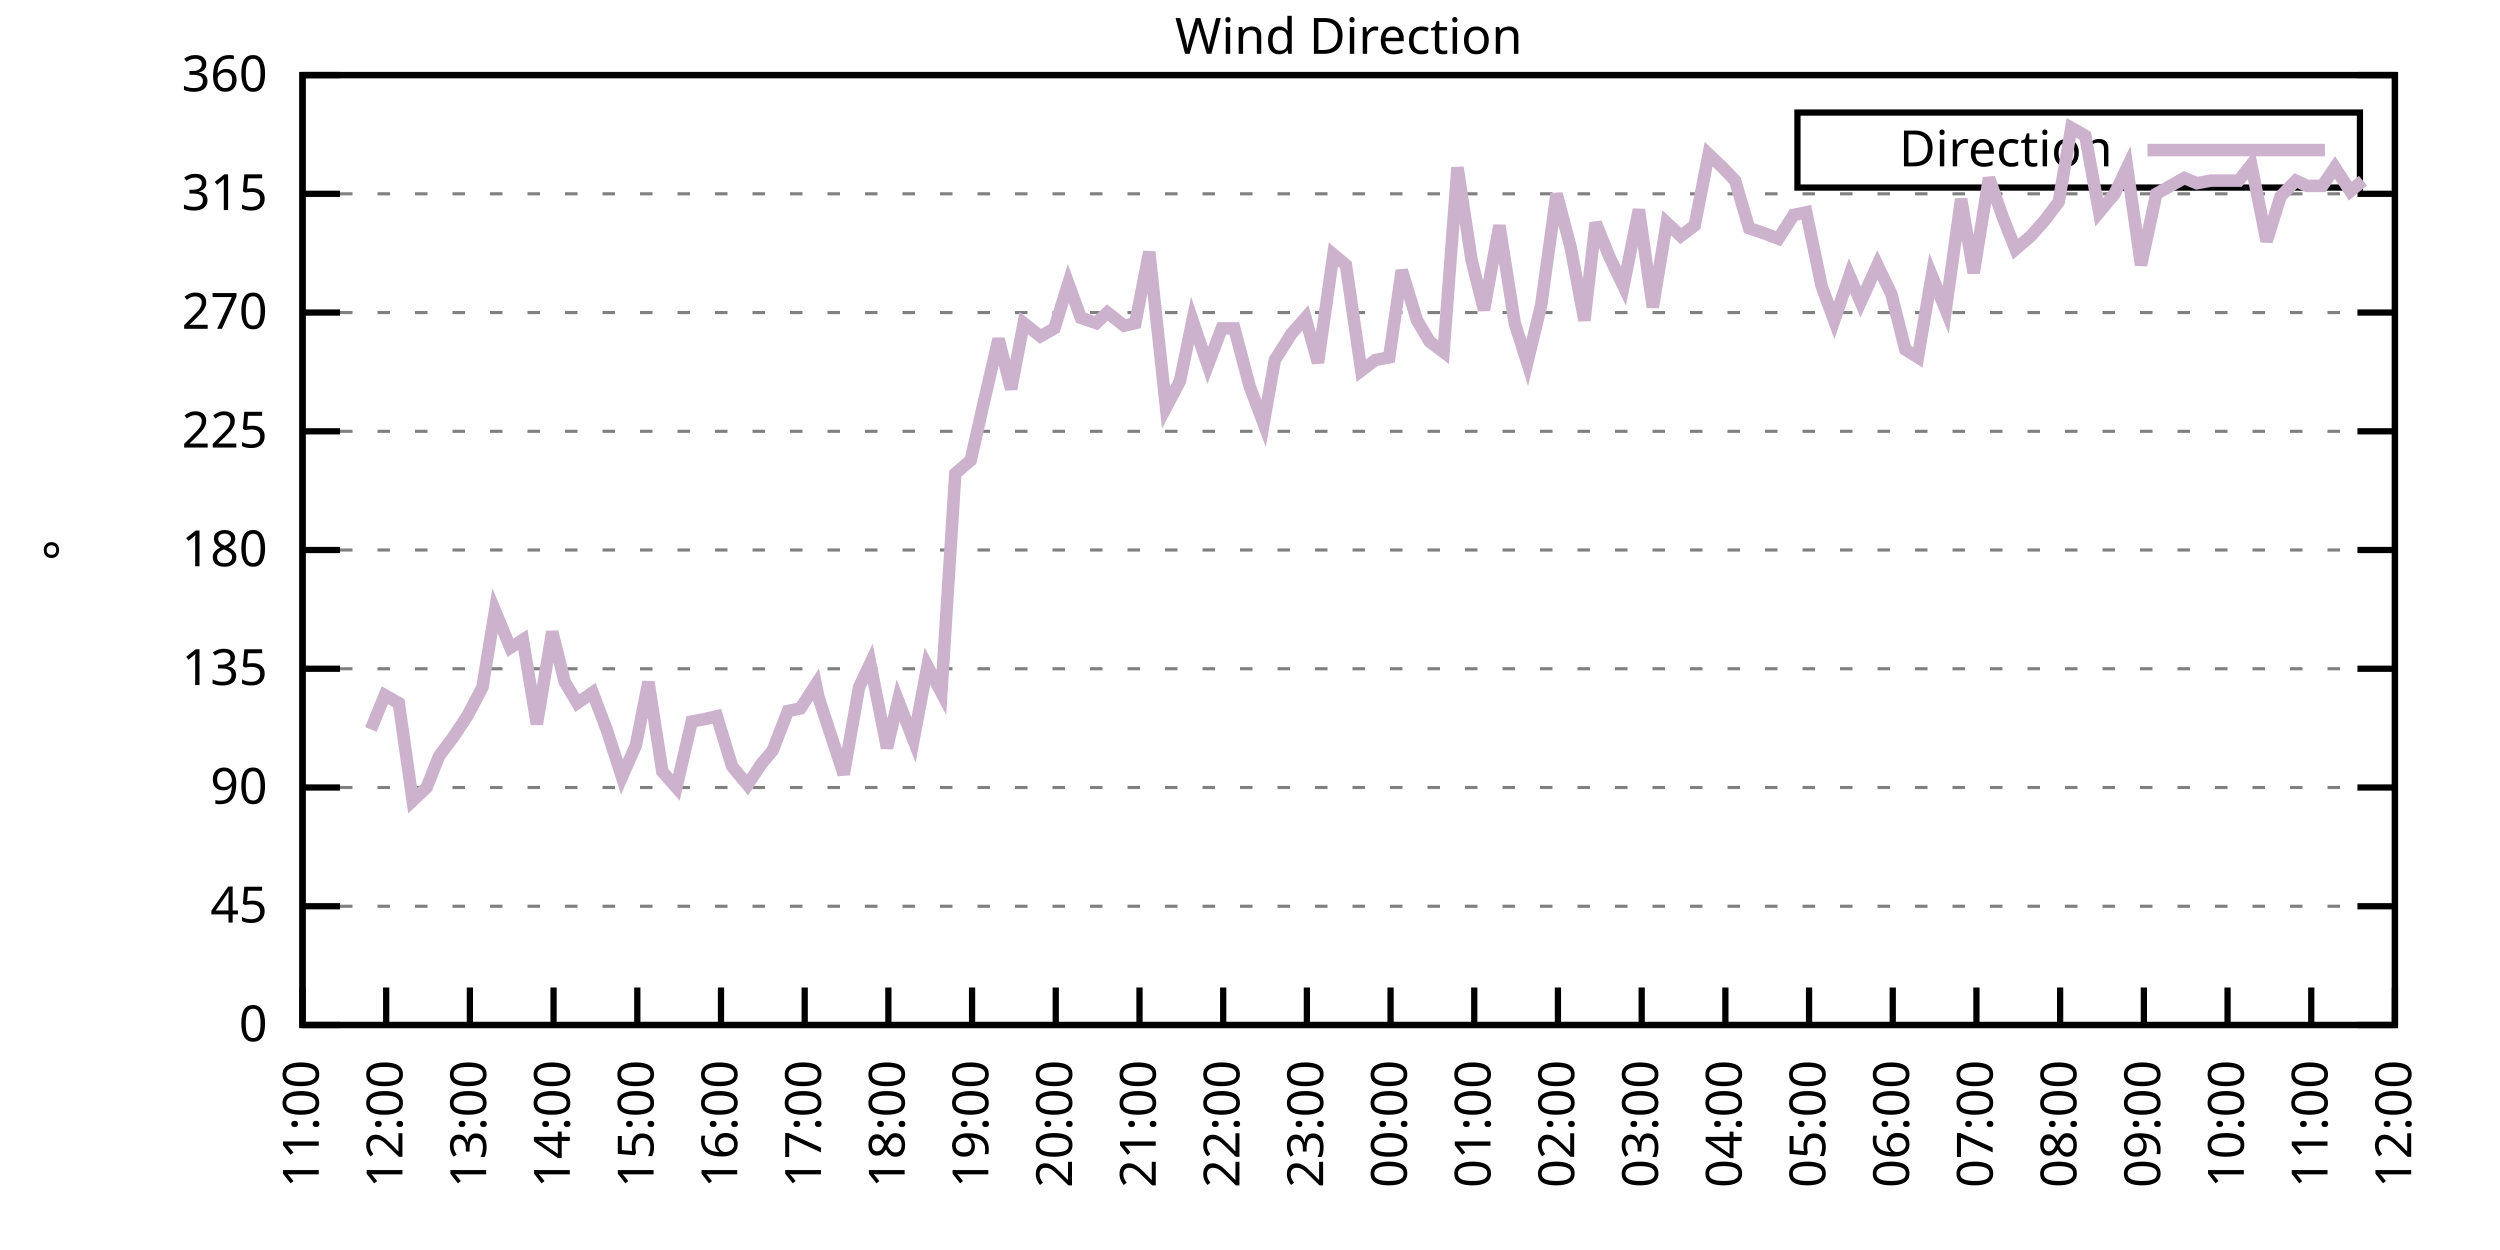
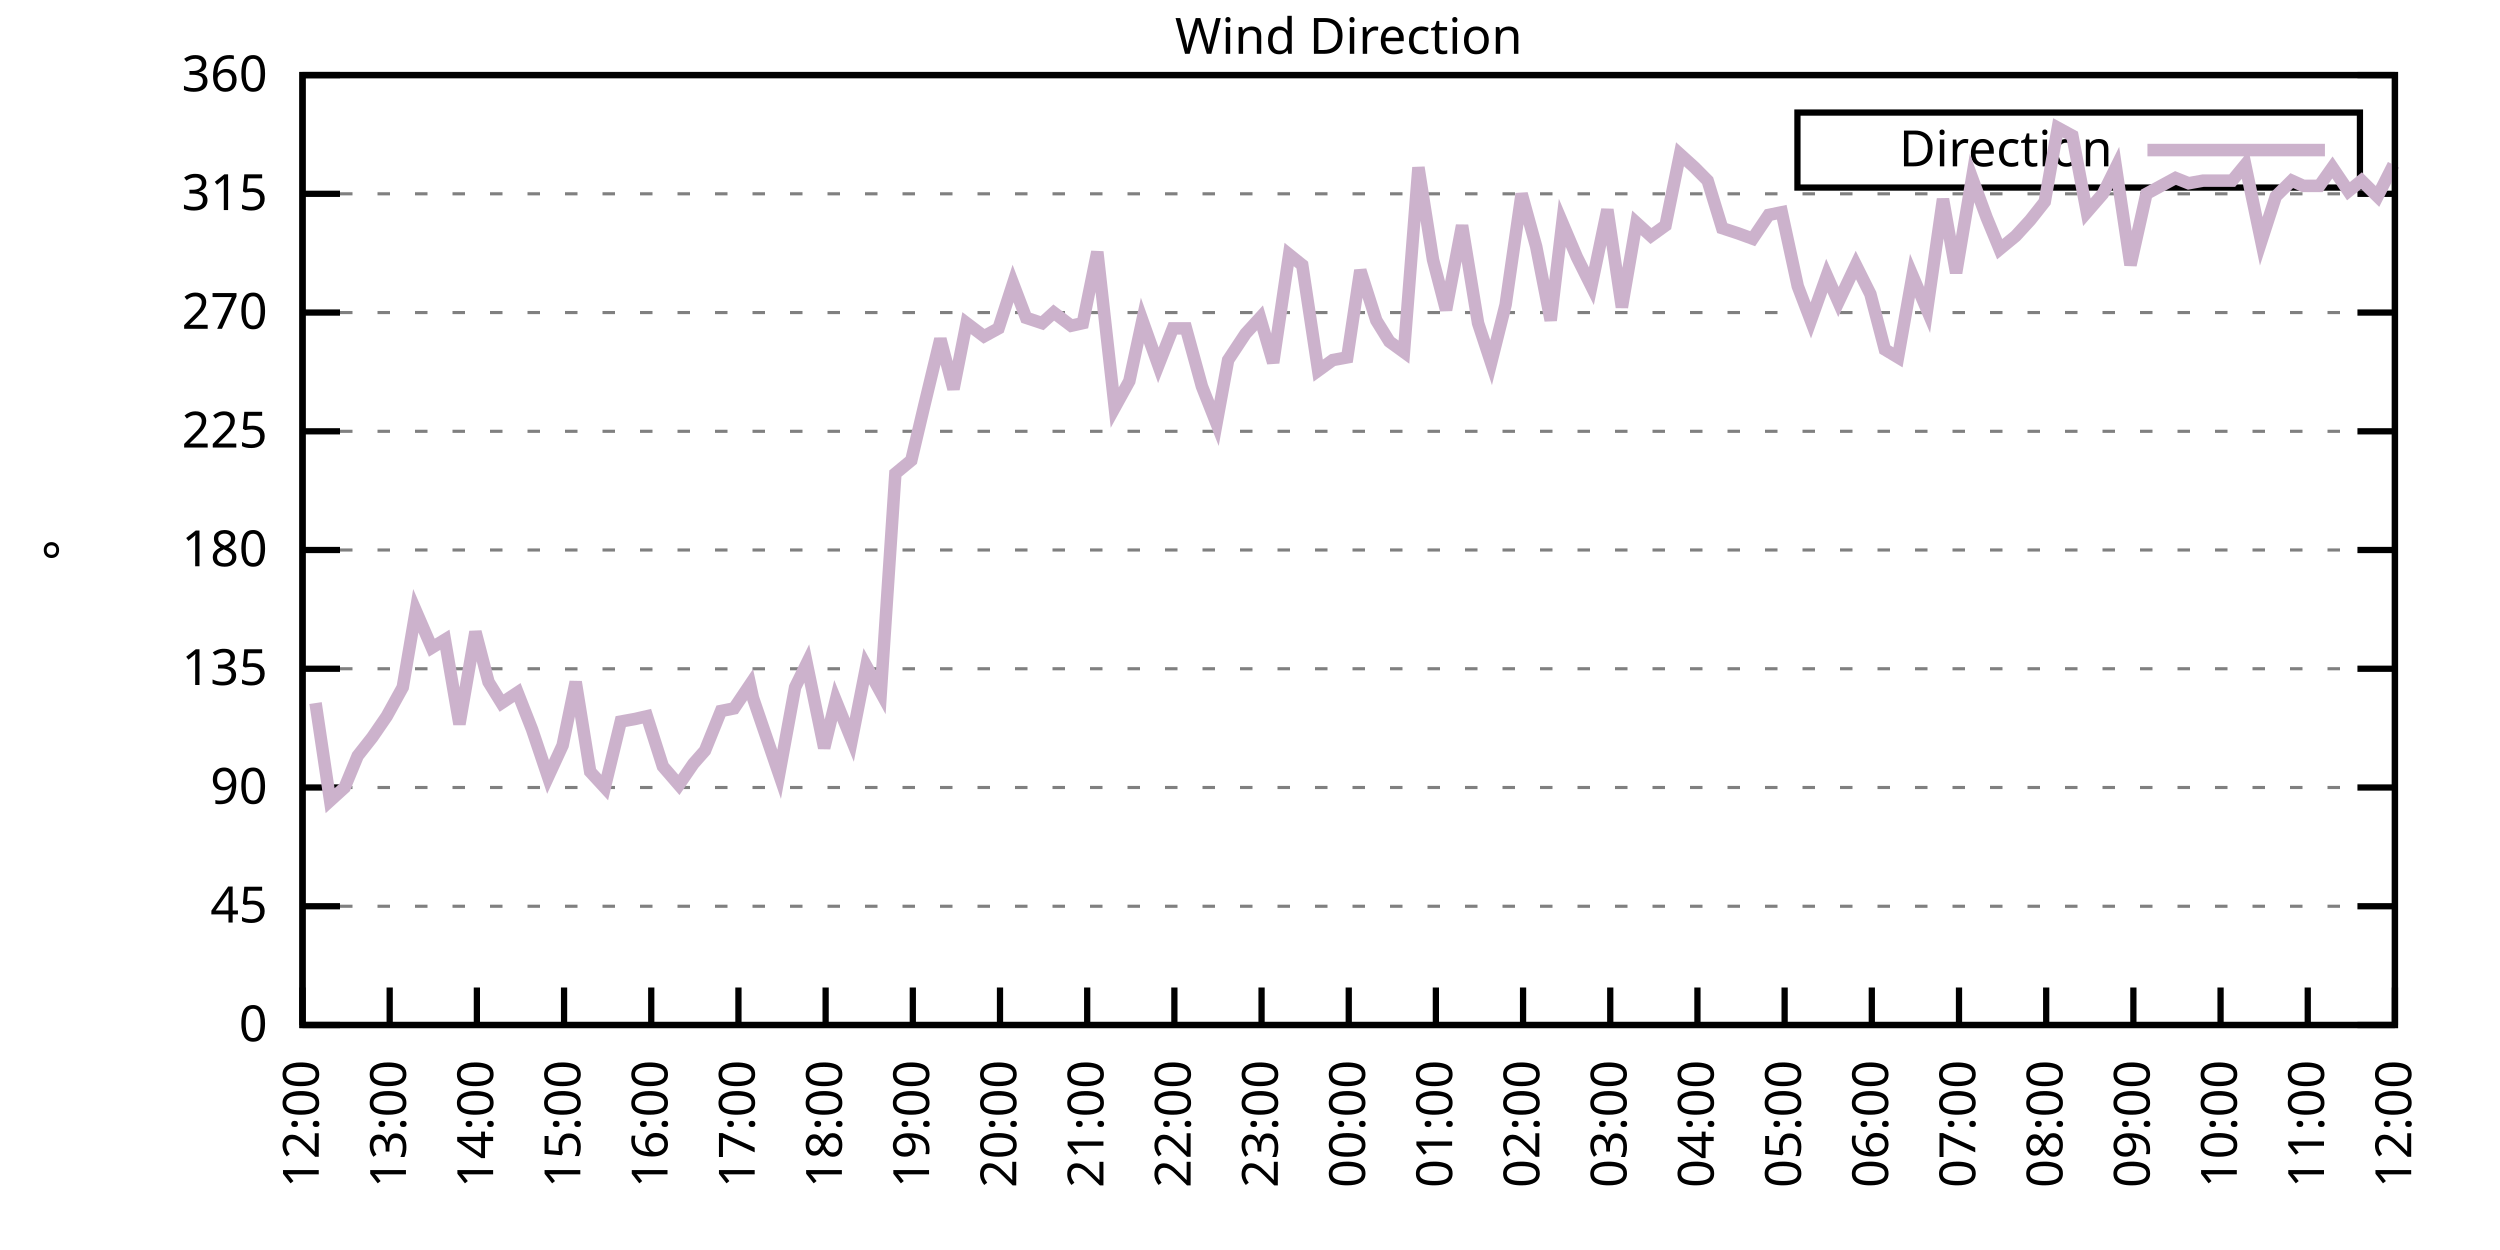
<svg xmlns="http://www.w3.org/2000/svg" xmlns:xlink="http://www.w3.org/1999/xlink" width="400" height="200" viewBox="0 0 400 200">
  <g id="gnuplot_canvas">
    <rect x="0" y="0" width="400" height="200" fill="none" />
    <defs>
      <circle id="gpDot" r="0.5" stroke-width="0.5" stroke="currentColor" />
      <path id="gpPt0" stroke-width="0.333" stroke="currentColor" d="M-1,0 h2 M0,-1 v2" />
      <path id="gpPt1" stroke-width="0.333" stroke="currentColor" d="M-1,-1 L1,1 M1,-1 L-1,1" />
      <path id="gpPt2" stroke-width="0.333" stroke="currentColor" d="M-1,0 L1,0 M0,-1 L0,1 M-1,-1 L1,1 M-1,1 L1,-1" />
      <rect id="gpPt3" stroke-width="0.333" stroke="currentColor" x="-1" y="-1" width="2" height="2" />
      <rect id="gpPt4" stroke-width="0.333" stroke="currentColor" fill="currentColor" x="-1" y="-1" width="2" height="2" />
      <circle id="gpPt5" stroke-width="0.333" stroke="currentColor" cx="0" cy="0" r="1" />
      <use xlink:href="#gpPt5" id="gpPt6" fill="currentColor" stroke="none" />
      <path id="gpPt7" stroke-width="0.333" stroke="currentColor" d="M0,-1.33 L-1.33,0.67 L1.33,0.67 z" />
      <use xlink:href="#gpPt7" id="gpPt8" fill="currentColor" stroke="none" />
      <use xlink:href="#gpPt7" id="gpPt9" stroke="currentColor" transform="rotate(180)" />
      <use xlink:href="#gpPt9" id="gpPt10" fill="currentColor" stroke="none" />
      <use xlink:href="#gpPt3" id="gpPt11" stroke="currentColor" transform="rotate(45)" />
      <use xlink:href="#gpPt11" id="gpPt12" fill="currentColor" stroke="none" />
      <path id="gpPt13" stroke-width="0.333" stroke="currentColor" d="M0,1.330 L1.265,0.411 L0.782,-1.067 L-0.782,-1.076 L-1.265,0.411 z" />
      <use xlink:href="#gpPt13" id="gpPt14" fill="currentColor" stroke="none" />
      <filter id="textbox" filterUnits="objectBoundingBox" x="0" y="0" height="1" width="1">
        <feFlood flood-color="white" flood-opacity="1" result="bgnd" />
        <feComposite in="SourceGraphic" in2="bgnd" operator="atop" />
      </filter>
      <filter id="greybox" filterUnits="objectBoundingBox" x="0" y="0" height="1" width="1">
        <feFlood flood-color="lightgrey" flood-opacity="1" result="grey" />
        <feComposite in="SourceGraphic" in2="grey" operator="atop" />
      </filter>
    </defs>
    <g fill="none" color="white" stroke="currentColor" stroke-width="1.00" stroke-linecap="butt" stroke-linejoin="miter">
</g>
    <g fill="none" color="black" stroke="currentColor" stroke-width="1.00" stroke-linecap="butt" stroke-linejoin="miter">
      <g stroke="none" shape-rendering="crispEdges">
        <polygon fill="rgb(255, 255, 255)" points="48.40,164.00 383.18,164.00 383.18,12.02 48.40,12.02 " />
      </g>
    </g>
    <g fill="none" color="black" stroke="currentColor" stroke-width="1.00" stroke-linecap="butt" stroke-linejoin="miter">
</g>
    <g fill="none" color="black" stroke="black" stroke-width="0.50" stroke-linecap="butt" stroke-linejoin="miter">
</g>
    <g fill="none" color="gray" stroke="currentColor" stroke-width="0.50" stroke-linecap="butt" stroke-linejoin="miter">
      <path stroke="gray" stroke-dasharray="2,4" class="gridline" d="M48.40,164.00 L383.19,164.00  " />
    </g>
    <g fill="none" color="gray" stroke="gray" stroke-width="1.00" stroke-linecap="butt" stroke-linejoin="miter">
</g>
    <g fill="none" color="black" stroke="currentColor" stroke-width="1.00" stroke-linecap="butt" stroke-linejoin="miter">
      <path stroke="black" d="M48.40,164.00 L54.40,164.00 M383.19,164.00 L377.19,164.00  " />
      <g transform="translate(42.80,166.60)" stroke="none" fill="black" font-family="Sans" font-size="8.00" text-anchor="end">
        <text>
          <tspan font-family="Sans"> 0</tspan>
        </text>
      </g>
    </g>
    <g fill="none" color="black" stroke="currentColor" stroke-width="1.00" stroke-linecap="butt" stroke-linejoin="miter">
</g>
    <g fill="none" color="black" stroke="black" stroke-width="0.50" stroke-linecap="butt" stroke-linejoin="miter">
</g>
    <g fill="none" color="gray" stroke="currentColor" stroke-width="0.50" stroke-linecap="butt" stroke-linejoin="miter">
      <path stroke="gray" stroke-dasharray="2,4" class="gridline" d="M48.40,145.00 L383.19,145.00  " />
    </g>
    <g fill="none" color="gray" stroke="gray" stroke-width="1.00" stroke-linecap="butt" stroke-linejoin="miter">
</g>
    <g fill="none" color="black" stroke="currentColor" stroke-width="1.00" stroke-linecap="butt" stroke-linejoin="miter">
      <path stroke="black" d="M48.40,145.00 L54.40,145.00 M383.19,145.00 L377.19,145.00  " />
      <g transform="translate(42.80,147.60)" stroke="none" fill="black" font-family="Sans" font-size="8.00" text-anchor="end">
        <text>
          <tspan font-family="Sans"> 45</tspan>
        </text>
      </g>
    </g>
    <g fill="none" color="black" stroke="currentColor" stroke-width="1.00" stroke-linecap="butt" stroke-linejoin="miter">
</g>
    <g fill="none" color="black" stroke="black" stroke-width="0.50" stroke-linecap="butt" stroke-linejoin="miter">
</g>
    <g fill="none" color="gray" stroke="currentColor" stroke-width="0.50" stroke-linecap="butt" stroke-linejoin="miter">
      <path stroke="gray" stroke-dasharray="2,4" class="gridline" d="M48.40,126.00 L383.19,126.00  " />
    </g>
    <g fill="none" color="gray" stroke="gray" stroke-width="1.00" stroke-linecap="butt" stroke-linejoin="miter">
</g>
    <g fill="none" color="black" stroke="currentColor" stroke-width="1.00" stroke-linecap="butt" stroke-linejoin="miter">
      <path stroke="black" d="M48.40,126.00 L54.40,126.00 M383.19,126.00 L377.19,126.00  " />
      <g transform="translate(42.80,128.60)" stroke="none" fill="black" font-family="Sans" font-size="8.00" text-anchor="end">
        <text>
          <tspan font-family="Sans"> 90</tspan>
        </text>
      </g>
    </g>
    <g fill="none" color="black" stroke="currentColor" stroke-width="1.00" stroke-linecap="butt" stroke-linejoin="miter">
</g>
    <g fill="none" color="black" stroke="black" stroke-width="0.50" stroke-linecap="butt" stroke-linejoin="miter">
</g>
    <g fill="none" color="gray" stroke="currentColor" stroke-width="0.50" stroke-linecap="butt" stroke-linejoin="miter">
      <path stroke="gray" stroke-dasharray="2,4" class="gridline" d="M48.40,107.00 L383.19,107.00  " />
    </g>
    <g fill="none" color="gray" stroke="gray" stroke-width="1.00" stroke-linecap="butt" stroke-linejoin="miter">
</g>
    <g fill="none" color="black" stroke="currentColor" stroke-width="1.00" stroke-linecap="butt" stroke-linejoin="miter">
      <path stroke="black" d="M48.40,107.00 L54.40,107.00 M383.19,107.00 L377.19,107.00  " />
      <g transform="translate(42.80,109.60)" stroke="none" fill="black" font-family="Sans" font-size="8.00" text-anchor="end">
        <text>
          <tspan font-family="Sans"> 135</tspan>
        </text>
      </g>
    </g>
    <g fill="none" color="black" stroke="currentColor" stroke-width="1.00" stroke-linecap="butt" stroke-linejoin="miter">
</g>
    <g fill="none" color="black" stroke="black" stroke-width="0.50" stroke-linecap="butt" stroke-linejoin="miter">
</g>
    <g fill="none" color="gray" stroke="currentColor" stroke-width="0.50" stroke-linecap="butt" stroke-linejoin="miter">
      <path stroke="gray" stroke-dasharray="2,4" class="gridline" d="M48.40,88.00 L383.19,88.00  " />
    </g>
    <g fill="none" color="gray" stroke="gray" stroke-width="1.00" stroke-linecap="butt" stroke-linejoin="miter">
</g>
    <g fill="none" color="black" stroke="currentColor" stroke-width="1.00" stroke-linecap="butt" stroke-linejoin="miter">
      <path stroke="black" d="M48.40,88.00 L54.40,88.00 M383.19,88.00 L377.19,88.00  " />
      <g transform="translate(42.80,90.60)" stroke="none" fill="black" font-family="Sans" font-size="8.00" text-anchor="end">
        <text>
          <tspan font-family="Sans"> 180</tspan>
        </text>
      </g>
    </g>
    <g fill="none" color="black" stroke="currentColor" stroke-width="1.00" stroke-linecap="butt" stroke-linejoin="miter">
</g>
    <g fill="none" color="black" stroke="black" stroke-width="0.50" stroke-linecap="butt" stroke-linejoin="miter">
</g>
    <g fill="none" color="gray" stroke="currentColor" stroke-width="0.50" stroke-linecap="butt" stroke-linejoin="miter">
      <path stroke="gray" stroke-dasharray="2,4" class="gridline" d="M48.40,69.01 L383.19,69.01  " />
    </g>
    <g fill="none" color="gray" stroke="gray" stroke-width="1.00" stroke-linecap="butt" stroke-linejoin="miter">
</g>
    <g fill="none" color="black" stroke="currentColor" stroke-width="1.00" stroke-linecap="butt" stroke-linejoin="miter">
      <path stroke="black" d="M48.40,69.01 L54.40,69.01 M383.19,69.01 L377.19,69.01  " />
      <g transform="translate(42.80,71.61)" stroke="none" fill="black" font-family="Sans" font-size="8.00" text-anchor="end">
        <text>
          <tspan font-family="Sans"> 225</tspan>
        </text>
      </g>
    </g>
    <g fill="none" color="black" stroke="currentColor" stroke-width="1.00" stroke-linecap="butt" stroke-linejoin="miter">
</g>
    <g fill="none" color="black" stroke="black" stroke-width="0.50" stroke-linecap="butt" stroke-linejoin="miter">
</g>
    <g fill="none" color="gray" stroke="currentColor" stroke-width="0.50" stroke-linecap="butt" stroke-linejoin="miter">
      <path stroke="gray" stroke-dasharray="2,4" class="gridline" d="M48.40,50.01 L383.19,50.01  " />
    </g>
    <g fill="none" color="gray" stroke="gray" stroke-width="1.00" stroke-linecap="butt" stroke-linejoin="miter">
</g>
    <g fill="none" color="black" stroke="currentColor" stroke-width="1.00" stroke-linecap="butt" stroke-linejoin="miter">
      <path stroke="black" d="M48.40,50.01 L54.40,50.01 M383.19,50.01 L377.19,50.01  " />
      <g transform="translate(42.80,52.61)" stroke="none" fill="black" font-family="Sans" font-size="8.00" text-anchor="end">
        <text>
          <tspan font-family="Sans"> 270</tspan>
        </text>
      </g>
    </g>
    <g fill="none" color="black" stroke="currentColor" stroke-width="1.00" stroke-linecap="butt" stroke-linejoin="miter">
</g>
    <g fill="none" color="black" stroke="black" stroke-width="0.50" stroke-linecap="butt" stroke-linejoin="miter">
</g>
    <g fill="none" color="gray" stroke="currentColor" stroke-width="0.50" stroke-linecap="butt" stroke-linejoin="miter">
      <path stroke="gray" stroke-dasharray="2,4" class="gridline" d="M48.40,31.01 L383.19,31.01  " />
    </g>
    <g fill="none" color="gray" stroke="gray" stroke-width="1.00" stroke-linecap="butt" stroke-linejoin="miter">
</g>
    <g fill="none" color="black" stroke="currentColor" stroke-width="1.00" stroke-linecap="butt" stroke-linejoin="miter">
      <path stroke="black" d="M48.40,31.01 L54.40,31.01 M383.19,31.01 L377.19,31.01  " />
      <g transform="translate(42.80,33.61)" stroke="none" fill="black" font-family="Sans" font-size="8.00" text-anchor="end">
        <text>
          <tspan font-family="Sans"> 315</tspan>
        </text>
      </g>
    </g>
    <g fill="none" color="black" stroke="currentColor" stroke-width="1.00" stroke-linecap="butt" stroke-linejoin="miter">
</g>
    <g fill="none" color="black" stroke="black" stroke-width="0.50" stroke-linecap="butt" stroke-linejoin="miter">
</g>
    <g fill="none" color="gray" stroke="currentColor" stroke-width="0.50" stroke-linecap="butt" stroke-linejoin="miter">
      <path stroke="gray" stroke-dasharray="2,4" class="gridline" d="M48.40,12.01 L383.19,12.01  " />
    </g>
    <g fill="none" color="gray" stroke="gray" stroke-width="1.00" stroke-linecap="butt" stroke-linejoin="miter">
</g>
    <g fill="none" color="black" stroke="currentColor" stroke-width="1.00" stroke-linecap="butt" stroke-linejoin="miter">
      <path stroke="black" d="M48.40,12.01 L54.40,12.01 M383.19,12.01 L377.19,12.01  " />
      <g transform="translate(42.80,14.61)" stroke="none" fill="black" font-family="Sans" font-size="8.00" text-anchor="end">
        <text>
          <tspan font-family="Sans"> 360</tspan>
        </text>
      </g>
    </g>
    <g fill="none" color="black" stroke="currentColor" stroke-width="1.00" stroke-linecap="butt" stroke-linejoin="miter">
      <path stroke="black" d="M48.40,164.00 L48.40,158.00  " />
      <g transform="translate(51.00,169.60) rotate(270.00)" stroke="none" fill="black" font-family="Sans" font-size="8.00" text-anchor="end">
        <text>
-           <tspan font-family="Sans">11:00</tspan>
-         </text>
-       </g>
-     </g>
-     <g fill="none" color="black" stroke="currentColor" stroke-width="1.00" stroke-linecap="butt" stroke-linejoin="miter">
-       <path stroke="black" d="M61.79,164.00 L61.79,158.00  " />
-       <g transform="translate(64.39,169.60) rotate(270.00)" stroke="none" fill="black" font-family="Sans" font-size="8.00" text-anchor="end">
-         <text>
          <tspan font-family="Sans">12:00</tspan>
        </text>
      </g>
    </g>
    <g fill="none" color="black" stroke="currentColor" stroke-width="1.00" stroke-linecap="butt" stroke-linejoin="miter">
-       <path stroke="black" d="M75.18,164.00 L75.18,158.00  " />
-       <g transform="translate(77.78,169.60) rotate(270.00)" stroke="none" fill="black" font-family="Sans" font-size="8.00" text-anchor="end">
+       <path stroke="black" d="M62.35,164.00 L62.35,158.00  " />
+       <g transform="translate(64.95,169.60) rotate(270.00)" stroke="none" fill="black" font-family="Sans" font-size="8.00" text-anchor="end">
        <text>
          <tspan font-family="Sans">13:00</tspan>
        </text>
      </g>
    </g>
    <g fill="none" color="black" stroke="currentColor" stroke-width="1.00" stroke-linecap="butt" stroke-linejoin="miter">
-       <path stroke="black" d="M88.57,164.00 L88.57,158.00  " />
-       <g transform="translate(91.17,169.60) rotate(270.00)" stroke="none" fill="black" font-family="Sans" font-size="8.00" text-anchor="end">
+       <path stroke="black" d="M76.30,164.00 L76.30,158.00  " />
+       <g transform="translate(78.90,169.60) rotate(270.00)" stroke="none" fill="black" font-family="Sans" font-size="8.00" text-anchor="end">
        <text>
          <tspan font-family="Sans">14:00</tspan>
        </text>
      </g>
    </g>
    <g fill="none" color="black" stroke="currentColor" stroke-width="1.00" stroke-linecap="butt" stroke-linejoin="miter">
-       <path stroke="black" d="M101.97,164.00 L101.97,158.00  " />
-       <g transform="translate(104.57,169.60) rotate(270.00)" stroke="none" fill="black" font-family="Sans" font-size="8.00" text-anchor="end">
+       <path stroke="black" d="M90.25,164.00 L90.25,158.00  " />
+       <g transform="translate(92.85,169.60) rotate(270.00)" stroke="none" fill="black" font-family="Sans" font-size="8.00" text-anchor="end">
        <text>
          <tspan font-family="Sans">15:00</tspan>
        </text>
      </g>
    </g>
    <g fill="none" color="black" stroke="currentColor" stroke-width="1.00" stroke-linecap="butt" stroke-linejoin="miter">
-       <path stroke="black" d="M115.36,164.00 L115.36,158.00  " />
-       <g transform="translate(117.96,169.60) rotate(270.00)" stroke="none" fill="black" font-family="Sans" font-size="8.00" text-anchor="end">
+       <path stroke="black" d="M104.20,164.00 L104.20,158.00  " />
+       <g transform="translate(106.80,169.60) rotate(270.00)" stroke="none" fill="black" font-family="Sans" font-size="8.00" text-anchor="end">
        <text>
          <tspan font-family="Sans">16:00</tspan>
        </text>
      </g>
    </g>
    <g fill="none" color="black" stroke="currentColor" stroke-width="1.00" stroke-linecap="butt" stroke-linejoin="miter">
-       <path stroke="black" d="M128.75,164.00 L128.75,158.00  " />
-       <g transform="translate(131.35,169.60) rotate(270.00)" stroke="none" fill="black" font-family="Sans" font-size="8.00" text-anchor="end">
+       <path stroke="black" d="M118.15,164.00 L118.15,158.00  " />
+       <g transform="translate(120.75,169.60) rotate(270.00)" stroke="none" fill="black" font-family="Sans" font-size="8.00" text-anchor="end">
        <text>
          <tspan font-family="Sans">17:00</tspan>
        </text>
      </g>
    </g>
    <g fill="none" color="black" stroke="currentColor" stroke-width="1.00" stroke-linecap="butt" stroke-linejoin="miter">
-       <path stroke="black" d="M142.14,164.00 L142.14,158.00  " />
-       <g transform="translate(144.74,169.60) rotate(270.00)" stroke="none" fill="black" font-family="Sans" font-size="8.00" text-anchor="end">
+       <path stroke="black" d="M132.10,164.00 L132.10,158.00  " />
+       <g transform="translate(134.70,169.60) rotate(270.00)" stroke="none" fill="black" font-family="Sans" font-size="8.00" text-anchor="end">
        <text>
          <tspan font-family="Sans">18:00</tspan>
        </text>
      </g>
    </g>
    <g fill="none" color="black" stroke="currentColor" stroke-width="1.00" stroke-linecap="butt" stroke-linejoin="miter">
-       <path stroke="black" d="M155.53,164.00 L155.53,158.00  " />
-       <g transform="translate(158.13,169.60) rotate(270.00)" stroke="none" fill="black" font-family="Sans" font-size="8.00" text-anchor="end">
+       <path stroke="black" d="M146.05,164.00 L146.05,158.00  " />
+       <g transform="translate(148.65,169.60) rotate(270.00)" stroke="none" fill="black" font-family="Sans" font-size="8.00" text-anchor="end">
        <text>
          <tspan font-family="Sans">19:00</tspan>
        </text>
      </g>
    </g>
    <g fill="none" color="black" stroke="currentColor" stroke-width="1.00" stroke-linecap="butt" stroke-linejoin="miter">
-       <path stroke="black" d="M168.92,164.00 L168.92,158.00  " />
-       <g transform="translate(171.52,169.60) rotate(270.00)" stroke="none" fill="black" font-family="Sans" font-size="8.00" text-anchor="end">
+       <path stroke="black" d="M160.00,164.00 L160.00,158.00  " />
+       <g transform="translate(162.60,169.60) rotate(270.00)" stroke="none" fill="black" font-family="Sans" font-size="8.00" text-anchor="end">
        <text>
          <tspan font-family="Sans">20:00</tspan>
        </text>
      </g>
    </g>
    <g fill="none" color="black" stroke="currentColor" stroke-width="1.00" stroke-linecap="butt" stroke-linejoin="miter">
-       <path stroke="black" d="M182.32,164.00 L182.32,158.00  " />
-       <g transform="translate(184.92,169.60) rotate(270.00)" stroke="none" fill="black" font-family="Sans" font-size="8.00" text-anchor="end">
+       <path stroke="black" d="M173.95,164.00 L173.95,158.00  " />
+       <g transform="translate(176.55,169.60) rotate(270.00)" stroke="none" fill="black" font-family="Sans" font-size="8.00" text-anchor="end">
        <text>
          <tspan font-family="Sans">21:00</tspan>
        </text>
      </g>
    </g>
    <g fill="none" color="black" stroke="currentColor" stroke-width="1.00" stroke-linecap="butt" stroke-linejoin="miter">
-       <path stroke="black" d="M195.71,164.00 L195.71,158.00  " />
-       <g transform="translate(198.31,169.60) rotate(270.00)" stroke="none" fill="black" font-family="Sans" font-size="8.00" text-anchor="end">
+       <path stroke="black" d="M187.90,164.00 L187.90,158.00  " />
+       <g transform="translate(190.50,169.60) rotate(270.00)" stroke="none" fill="black" font-family="Sans" font-size="8.00" text-anchor="end">
        <text>
          <tspan font-family="Sans">22:00</tspan>
        </text>
      </g>
    </g>
    <g fill="none" color="black" stroke="currentColor" stroke-width="1.00" stroke-linecap="butt" stroke-linejoin="miter">
-       <path stroke="black" d="M209.10,164.00 L209.10,158.00  " />
-       <g transform="translate(211.70,169.60) rotate(270.00)" stroke="none" fill="black" font-family="Sans" font-size="8.00" text-anchor="end">
+       <path stroke="black" d="M201.85,164.00 L201.85,158.00  " />
+       <g transform="translate(204.45,169.60) rotate(270.00)" stroke="none" fill="black" font-family="Sans" font-size="8.00" text-anchor="end">
        <text>
          <tspan font-family="Sans">23:00</tspan>
        </text>
      </g>
    </g>
    <g fill="none" color="black" stroke="currentColor" stroke-width="1.00" stroke-linecap="butt" stroke-linejoin="miter">
-       <path stroke="black" d="M222.49,164.00 L222.49,158.00  " />
-       <g transform="translate(225.09,169.60) rotate(270.00)" stroke="none" fill="black" font-family="Sans" font-size="8.00" text-anchor="end">
+       <path stroke="black" d="M215.80,164.00 L215.80,158.00  " />
+       <g transform="translate(218.40,169.60) rotate(270.00)" stroke="none" fill="black" font-family="Sans" font-size="8.00" text-anchor="end">
        <text>
          <tspan font-family="Sans">00:00</tspan>
        </text>
      </g>
    </g>
    <g fill="none" color="black" stroke="currentColor" stroke-width="1.00" stroke-linecap="butt" stroke-linejoin="miter">
-       <path stroke="black" d="M235.88,164.00 L235.88,158.00  " />
-       <g transform="translate(238.48,169.60) rotate(270.00)" stroke="none" fill="black" font-family="Sans" font-size="8.00" text-anchor="end">
+       <path stroke="black" d="M229.74,164.00 L229.74,158.00  " />
+       <g transform="translate(232.34,169.60) rotate(270.00)" stroke="none" fill="black" font-family="Sans" font-size="8.00" text-anchor="end">
        <text>
          <tspan font-family="Sans">01:00</tspan>
        </text>
      </g>
    </g>
    <g fill="none" color="black" stroke="currentColor" stroke-width="1.00" stroke-linecap="butt" stroke-linejoin="miter">
-       <path stroke="black" d="M249.27,164.00 L249.27,158.00  " />
-       <g transform="translate(251.87,169.60) rotate(270.00)" stroke="none" fill="black" font-family="Sans" font-size="8.00" text-anchor="end">
+       <path stroke="black" d="M243.69,164.00 L243.69,158.00  " />
+       <g transform="translate(246.29,169.60) rotate(270.00)" stroke="none" fill="black" font-family="Sans" font-size="8.00" text-anchor="end">
        <text>
          <tspan font-family="Sans">02:00</tspan>
        </text>
      </g>
    </g>
    <g fill="none" color="black" stroke="currentColor" stroke-width="1.00" stroke-linecap="butt" stroke-linejoin="miter">
-       <path stroke="black" d="M262.67,164.00 L262.67,158.00  " />
-       <g transform="translate(265.27,169.60) rotate(270.00)" stroke="none" fill="black" font-family="Sans" font-size="8.00" text-anchor="end">
+       <path stroke="black" d="M257.64,164.00 L257.64,158.00  " />
+       <g transform="translate(260.24,169.60) rotate(270.00)" stroke="none" fill="black" font-family="Sans" font-size="8.00" text-anchor="end">
        <text>
          <tspan font-family="Sans">03:00</tspan>
        </text>
      </g>
    </g>
    <g fill="none" color="black" stroke="currentColor" stroke-width="1.00" stroke-linecap="butt" stroke-linejoin="miter">
-       <path stroke="black" d="M276.06,164.00 L276.06,158.00  " />
-       <g transform="translate(278.66,169.60) rotate(270.00)" stroke="none" fill="black" font-family="Sans" font-size="8.00" text-anchor="end">
+       <path stroke="black" d="M271.59,164.00 L271.59,158.00  " />
+       <g transform="translate(274.19,169.60) rotate(270.00)" stroke="none" fill="black" font-family="Sans" font-size="8.00" text-anchor="end">
        <text>
          <tspan font-family="Sans">04:00</tspan>
        </text>
      </g>
    </g>
    <g fill="none" color="black" stroke="currentColor" stroke-width="1.00" stroke-linecap="butt" stroke-linejoin="miter">
-       <path stroke="black" d="M289.45,164.00 L289.45,158.00  " />
-       <g transform="translate(292.05,169.60) rotate(270.00)" stroke="none" fill="black" font-family="Sans" font-size="8.00" text-anchor="end">
+       <path stroke="black" d="M285.54,164.00 L285.54,158.00  " />
+       <g transform="translate(288.14,169.60) rotate(270.00)" stroke="none" fill="black" font-family="Sans" font-size="8.00" text-anchor="end">
        <text>
          <tspan font-family="Sans">05:00</tspan>
        </text>
      </g>
    </g>
    <g fill="none" color="black" stroke="currentColor" stroke-width="1.00" stroke-linecap="butt" stroke-linejoin="miter">
-       <path stroke="black" d="M302.84,164.00 L302.84,158.00  " />
-       <g transform="translate(305.44,169.60) rotate(270.00)" stroke="none" fill="black" font-family="Sans" font-size="8.00" text-anchor="end">
+       <path stroke="black" d="M299.49,164.00 L299.49,158.00  " />
+       <g transform="translate(302.09,169.60) rotate(270.00)" stroke="none" fill="black" font-family="Sans" font-size="8.00" text-anchor="end">
        <text>
          <tspan font-family="Sans">06:00</tspan>
        </text>
      </g>
    </g>
    <g fill="none" color="black" stroke="currentColor" stroke-width="1.00" stroke-linecap="butt" stroke-linejoin="miter">
-       <path stroke="black" d="M316.23,164.00 L316.23,158.00  " />
-       <g transform="translate(318.83,169.60) rotate(270.00)" stroke="none" fill="black" font-family="Sans" font-size="8.00" text-anchor="end">
+       <path stroke="black" d="M313.44,164.00 L313.44,158.00  " />
+       <g transform="translate(316.04,169.60) rotate(270.00)" stroke="none" fill="black" font-family="Sans" font-size="8.00" text-anchor="end">
        <text>
          <tspan font-family="Sans">07:00</tspan>
        </text>
      </g>
    </g>
    <g fill="none" color="black" stroke="currentColor" stroke-width="1.00" stroke-linecap="butt" stroke-linejoin="miter">
-       <path stroke="black" d="M329.62,164.00 L329.62,158.00  " />
-       <g transform="translate(332.22,169.60) rotate(270.00)" stroke="none" fill="black" font-family="Sans" font-size="8.00" text-anchor="end">
+       <path stroke="black" d="M327.39,164.00 L327.39,158.00  " />
+       <g transform="translate(329.99,169.60) rotate(270.00)" stroke="none" fill="black" font-family="Sans" font-size="8.00" text-anchor="end">
        <text>
          <tspan font-family="Sans">08:00</tspan>
        </text>
      </g>
    </g>
    <g fill="none" color="black" stroke="currentColor" stroke-width="1.00" stroke-linecap="butt" stroke-linejoin="miter">
-       <path stroke="black" d="M343.02,164.00 L343.02,158.00  " />
-       <g transform="translate(345.62,169.60) rotate(270.00)" stroke="none" fill="black" font-family="Sans" font-size="8.00" text-anchor="end">
+       <path stroke="black" d="M341.34,164.00 L341.34,158.00  " />
+       <g transform="translate(343.94,169.60) rotate(270.00)" stroke="none" fill="black" font-family="Sans" font-size="8.00" text-anchor="end">
        <text>
          <tspan font-family="Sans">09:00</tspan>
        </text>
      </g>
    </g>
    <g fill="none" color="black" stroke="currentColor" stroke-width="1.00" stroke-linecap="butt" stroke-linejoin="miter">
-       <path stroke="black" d="M356.41,164.00 L356.41,158.00  " />
-       <g transform="translate(359.01,169.60) rotate(270.00)" stroke="none" fill="black" font-family="Sans" font-size="8.00" text-anchor="end">
+       <path stroke="black" d="M355.29,164.00 L355.29,158.00  " />
+       <g transform="translate(357.89,169.60) rotate(270.00)" stroke="none" fill="black" font-family="Sans" font-size="8.00" text-anchor="end">
        <text>
          <tspan font-family="Sans">10:00</tspan>
        </text>
      </g>
    </g>
    <g fill="none" color="black" stroke="currentColor" stroke-width="1.00" stroke-linecap="butt" stroke-linejoin="miter">
-       <path stroke="black" d="M369.80,164.00 L369.80,158.00  " />
-       <g transform="translate(372.40,169.60) rotate(270.00)" stroke="none" fill="black" font-family="Sans" font-size="8.00" text-anchor="end">
+       <path stroke="black" d="M369.24,164.00 L369.24,158.00  " />
+       <g transform="translate(371.84,169.60) rotate(270.00)" stroke="none" fill="black" font-family="Sans" font-size="8.00" text-anchor="end">
        <text>
          <tspan font-family="Sans">11:00</tspan>
        </text>
      </g>
    </g>
    <g fill="none" color="black" stroke="currentColor" stroke-width="1.00" stroke-linecap="butt" stroke-linejoin="miter">
      <path stroke="black" d="M383.19,164.00 L383.19,158.00  " />
      <g transform="translate(385.79,169.60) rotate(270.00)" stroke="none" fill="black" font-family="Sans" font-size="8.00" text-anchor="end">
        <text>
          <tspan font-family="Sans">12:00</tspan>
        </text>
      </g>
    </g>
    <g fill="none" color="black" stroke="currentColor" stroke-width="1.00" stroke-linecap="butt" stroke-linejoin="miter">
</g>
    <g fill="none" color="black" stroke="currentColor" stroke-width="1.00" stroke-linecap="butt" stroke-linejoin="miter">
      <path stroke="black" d="M48.40,12.01 L48.40,164.00 L383.19,164.00 L383.19,12.01 L48.40,12.01 Z  " />
    </g>
    <g fill="none" color="black" stroke="currentColor" stroke-width="1.00" stroke-linecap="butt" stroke-linejoin="miter">
</g>
    <g fill="none" color="black" stroke="currentColor" stroke-width="1.00" stroke-linecap="butt" stroke-linejoin="miter">
      <path stroke="black" d="M287.59,30.01 L287.59,18.01 L377.59,18.01 L377.59,30.01 L287.59,30.01 Z  " />
    </g>
    <g id="Wind_direction_plot_1">
      <g fill="none" color="white" stroke="black" stroke-width="2.00" stroke-linecap="butt" stroke-linejoin="miter">
</g>
      <g fill="none" color="black" stroke="currentColor" stroke-width="2.00" stroke-linecap="butt" stroke-linejoin="miter">
        <g transform="translate(337.99,26.61)" stroke="none" fill="black" font-family="Sans" font-size="8.00" text-anchor="end">
          <text>
            <tspan font-family="Sans">Direction</tspan>
          </text>
        </g>
      </g>
      <g fill="none" color="black" stroke="currentColor" stroke-width="2.00" stroke-linecap="butt" stroke-linejoin="miter">
-         <path stroke="rgb(204, 178, 204)" d="M343.59,24.01 L371.99,24.01 M59.34,116.71 L61.57,111.23 L63.80,112.49 L66.03,128.11 L68.26,126.00 L70.27,120.94   L72.50,117.98 L74.74,114.60 L77.19,109.96 L79.20,97.72 L81.66,103.63 L83.66,102.36 L85.90,115.87 L88.35,101.09   L90.36,109.11 L92.37,112.49 L94.82,110.80 L97.06,116.71 L99.51,124.31 L101.74,119.25 L103.75,109.11 L105.98,123.47   L108.22,126.00 L110.67,115.45 L112.90,115.03 L114.69,114.60 L117.14,122.62 L119.60,125.58 L121.83,122.20 L123.62,120.09   L126.07,113.76 L128.08,113.34 L130.54,109.54 L130.98,111.65 L135.00,123.89 L137.45,109.96 L139.24,106.16 L141.92,119.67   L143.70,112.07 L146.16,118.40 L148.39,106.58 L150.62,110.80 L152.85,75.76 L155.31,73.65 L157.32,64.78 L159.77,54.23   L161.78,62.25 L163.79,51.70 L166.47,53.81 L168.70,52.54 L170.93,45.36 L172.94,50.85 L175.40,51.70 L177.18,50.01   L179.86,52.12 L181.65,51.70 L183.88,40.30 L186.56,65.21 L188.79,60.98 L190.80,51.27 L193.25,58.45 L195.48,52.54   L197.49,52.54 L199.95,61.83 L202.18,67.74 L203.97,57.61 L206.64,53.39 L208.88,50.85 L210.88,58.03 L213.34,40.72   L215.35,42.41 L217.80,59.30 L220.04,57.61 L222.27,57.18 L224.28,43.25 L226.73,51.27 L228.74,54.65 L230.97,56.34   L233.20,26.79 L235.44,41.56 L237.44,49.59 L239.90,36.08 L242.36,51.70 L244.36,58.03 L246.60,48.74 L249.05,31.01   L251.28,39.45 L253.51,51.27 L255.30,35.65 L257.53,41.14 L259.76,45.79 L262.22,33.54 L264.45,49.16 L266.68,35.65   L268.92,37.76 L271.15,36.08 L273.38,24.68 L275.61,26.79 L277.62,28.90 L279.85,36.50 L282.31,37.34 L284.54,38.19   L286.99,34.39 L289.00,33.96 L291.46,45.79 L293.47,51.27 L295.92,44.10 L297.71,48.32 L300.39,42.41 L302.62,47.05   L304.85,55.92 L306.86,57.18 L309.09,44.10 L311.32,49.59 L313.78,31.85 L315.79,43.67 L318.24,28.48 L320.47,34.81   L322.48,39.87 L324.94,37.76 L327.17,35.23 L329.40,32.28 L331.41,20.45 L333.64,21.72 L335.87,33.96 L338.33,31.01   L340.34,26.79 L342.57,42.41 L345.02,31.01 L347.26,29.74 L349.49,28.48 L351.50,29.32 L353.73,28.90 L355.96,28.90   L358.19,28.90 L360.20,26.36 L362.66,38.61 L364.89,31.43 L367.34,28.90 L369.13,29.74 L371.58,29.74 L373.59,26.79   L376.05,30.59 L378.06,28.90  " />
+         <path stroke="rgb(204, 178, 204)" d="M343.59,24.01 L371.99,24.01 M50.49,112.49 L52.82,128.11 L55.14,126.00 L57.23,120.94 L59.56,117.98 L61.88,114.60   L64.44,109.96 L66.53,97.72 L69.09,103.63 L71.18,102.36 L73.51,115.87 L76.07,101.09 L78.16,109.11 L80.25,112.49   L82.81,110.80 L85.13,116.71 L87.69,124.31 L90.02,119.25 L92.11,109.11 L94.43,123.47 L96.76,126.00 L99.32,115.45   L101.64,115.03 L103.50,114.60 L106.06,122.62 L108.62,125.58 L110.94,122.20 L112.80,120.09 L115.36,113.76 L117.45,113.34   L120.01,109.54 L120.47,111.65 L124.66,123.89 L127.22,109.96 L129.08,106.16 L131.87,119.67 L133.72,112.07 L136.28,118.40   L138.61,106.58 L140.93,110.80 L143.26,75.76 L145.81,73.65 L147.91,64.78 L150.46,54.23 L152.56,62.25 L154.65,51.70   L157.44,53.81 L159.76,52.54 L162.09,45.36 L164.18,50.85 L166.74,51.70 L168.60,50.01 L171.39,52.12 L173.25,51.70   L175.57,40.30 L178.36,65.21 L180.69,60.98 L182.78,51.27 L185.34,58.45 L187.66,52.54 L189.76,52.54 L192.31,61.83   L194.64,67.74 L196.50,57.61 L199.29,53.39 L201.61,50.85 L203.71,58.03 L206.26,40.72 L208.36,42.41 L210.91,59.30   L213.24,57.61 L215.56,57.18 L217.65,43.25 L220.21,51.27 L222.30,54.65 L224.63,56.34 L226.95,26.79 L229.28,41.56   L231.37,49.59 L233.93,36.08 L236.49,51.70 L238.58,58.03 L240.90,48.74 L243.46,31.01 L245.79,39.45 L248.11,51.27   L249.97,35.65 L252.30,41.14 L254.62,45.79 L257.18,33.54 L259.50,49.16 L261.83,35.65 L264.15,37.76 L266.48,36.08   L268.80,24.68 L271.13,26.79 L273.22,28.90 L275.55,36.50 L278.10,37.34 L280.43,38.19 L282.99,34.39 L285.08,33.96   L287.64,45.79 L289.73,51.27 L292.29,44.10 L294.15,48.32 L296.94,42.41 L299.26,47.05 L301.58,55.92 L303.68,57.18   L306.00,44.10 L308.33,49.59 L310.88,31.85 L312.98,43.67 L315.53,28.48 L317.86,34.81 L319.95,39.87 L322.51,37.76   L324.83,35.23 L327.16,32.28 L329.25,20.45 L331.58,21.72 L333.90,33.96 L336.46,31.01 L338.55,26.79 L340.88,42.41   L343.43,31.01 L345.76,29.74 L348.08,28.48 L350.18,29.32 L352.50,28.90 L354.83,28.90 L357.15,28.90 L359.24,26.36   L361.80,38.61 L364.13,31.43 L366.68,28.90 L368.54,29.74 L371.10,29.74 L373.19,26.79 L375.75,30.59 L377.84,28.90   L380.40,31.43 L382.96,26.36  " />
      </g>
    </g>
    <g fill="none" color="black" stroke="currentColor" stroke-width="2.00" stroke-linecap="butt" stroke-linejoin="miter">
</g>
    <g fill="none" color="black" stroke="black" stroke-width="1.00" stroke-linecap="butt" stroke-linejoin="miter">
</g>
    <g fill="none" color="black" stroke="currentColor" stroke-width="1.00" stroke-linecap="butt" stroke-linejoin="miter">
      <path stroke="black" d="M48.40,12.01 L48.40,164.00 L383.19,164.00 L383.19,12.01 L48.40,12.01 Z  " />
      <g transform="translate(12.80,88.01) rotate(270.00)" stroke="none" fill="black" font-family="Sans" font-size="8.00" text-anchor="middle">
        <text>
          <tspan font-family="Sans">°</tspan>
        </text>
      </g>
    </g>
    <g fill="none" color="black" stroke="currentColor" stroke-width="1.00" stroke-linecap="butt" stroke-linejoin="miter">
</g>
    <g fill="none" color="black" stroke="currentColor" stroke-width="1.00" stroke-linecap="butt" stroke-linejoin="miter">
      <g transform="translate(215.79,8.61)" stroke="none" fill="black" font-family="Sans" font-size="8.00" text-anchor="middle">
        <text>
          <tspan font-family="Sans">Wind Direction</tspan>
        </text>
      </g>
    </g>
    <g fill="none" color="black" stroke="currentColor" stroke-width="1.00" stroke-linecap="butt" stroke-linejoin="miter">
</g>
  </g>
</svg>
